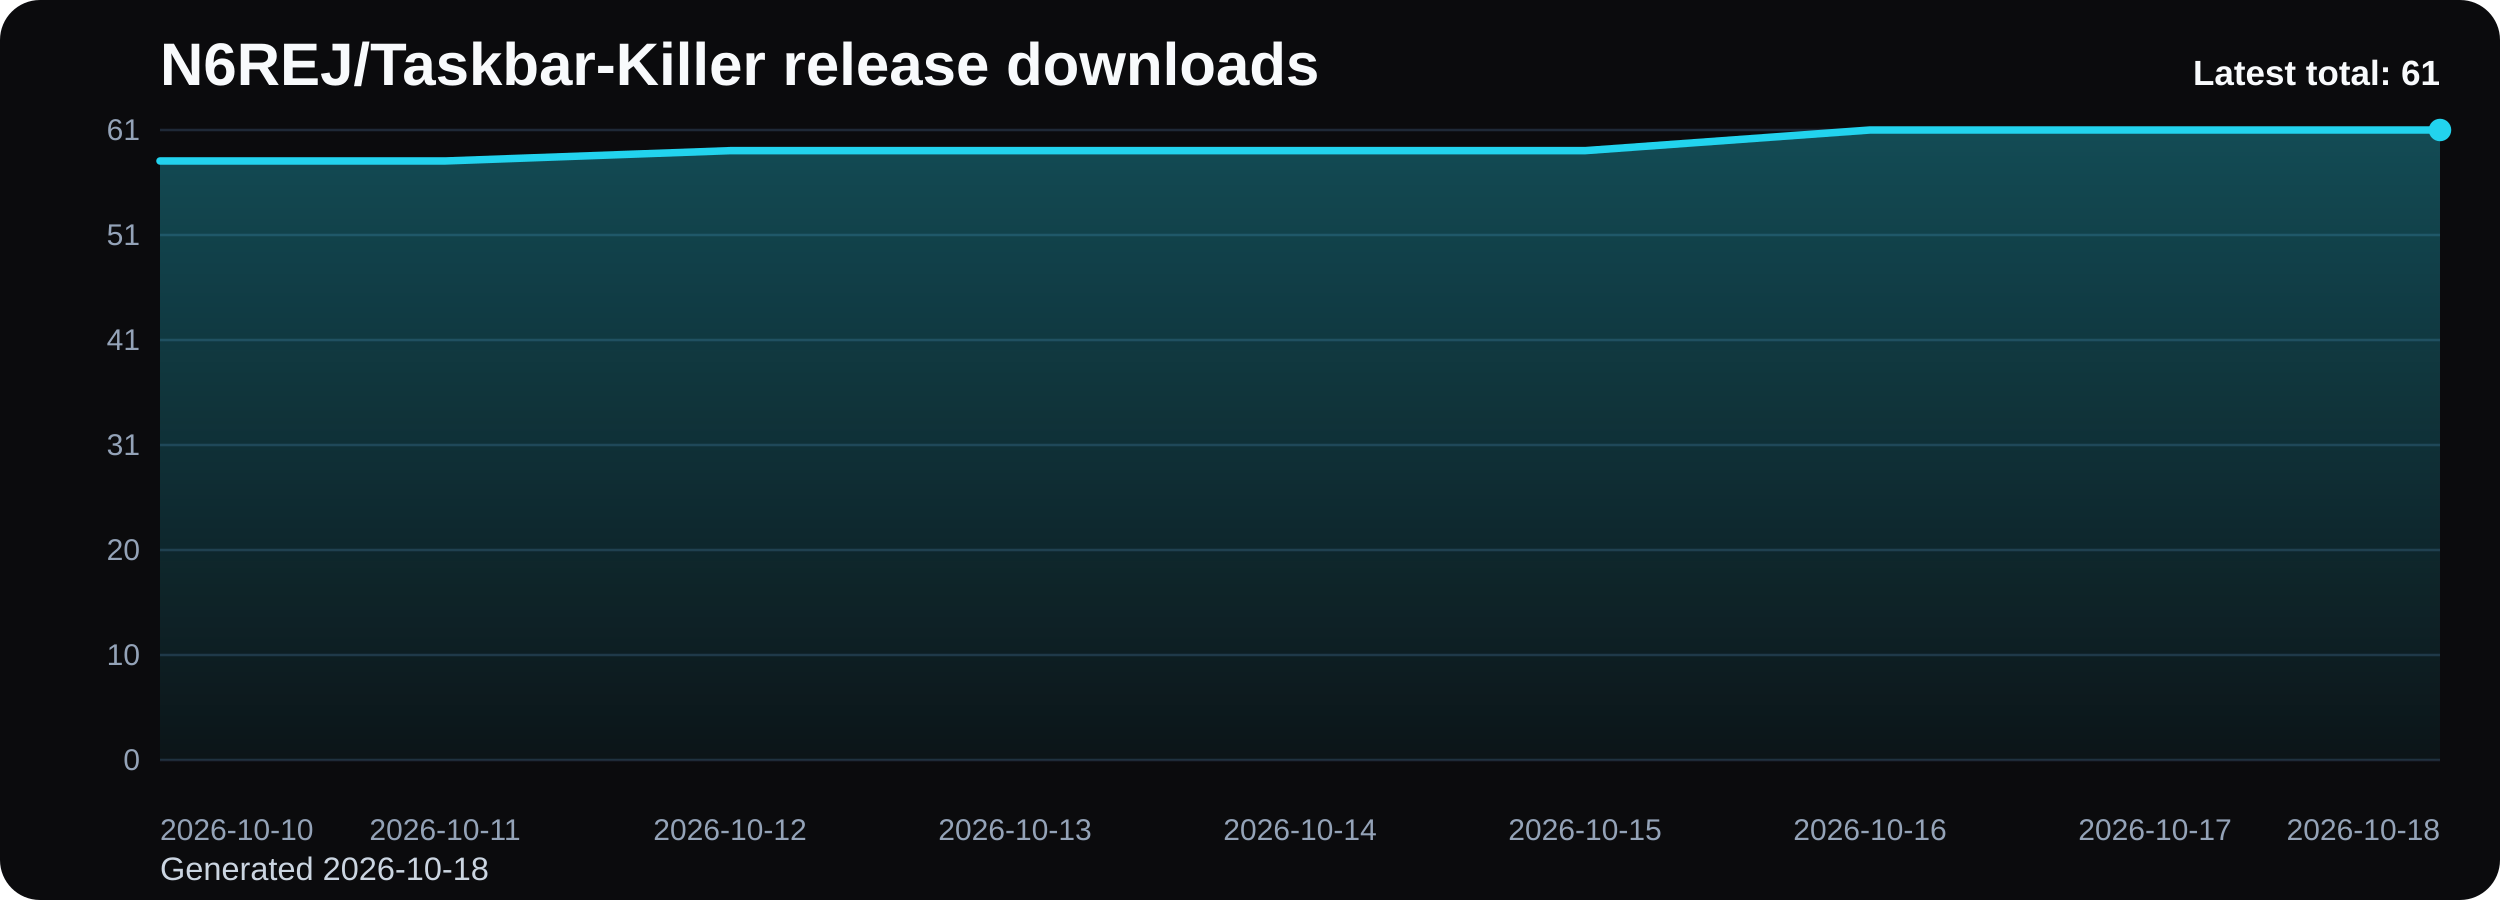
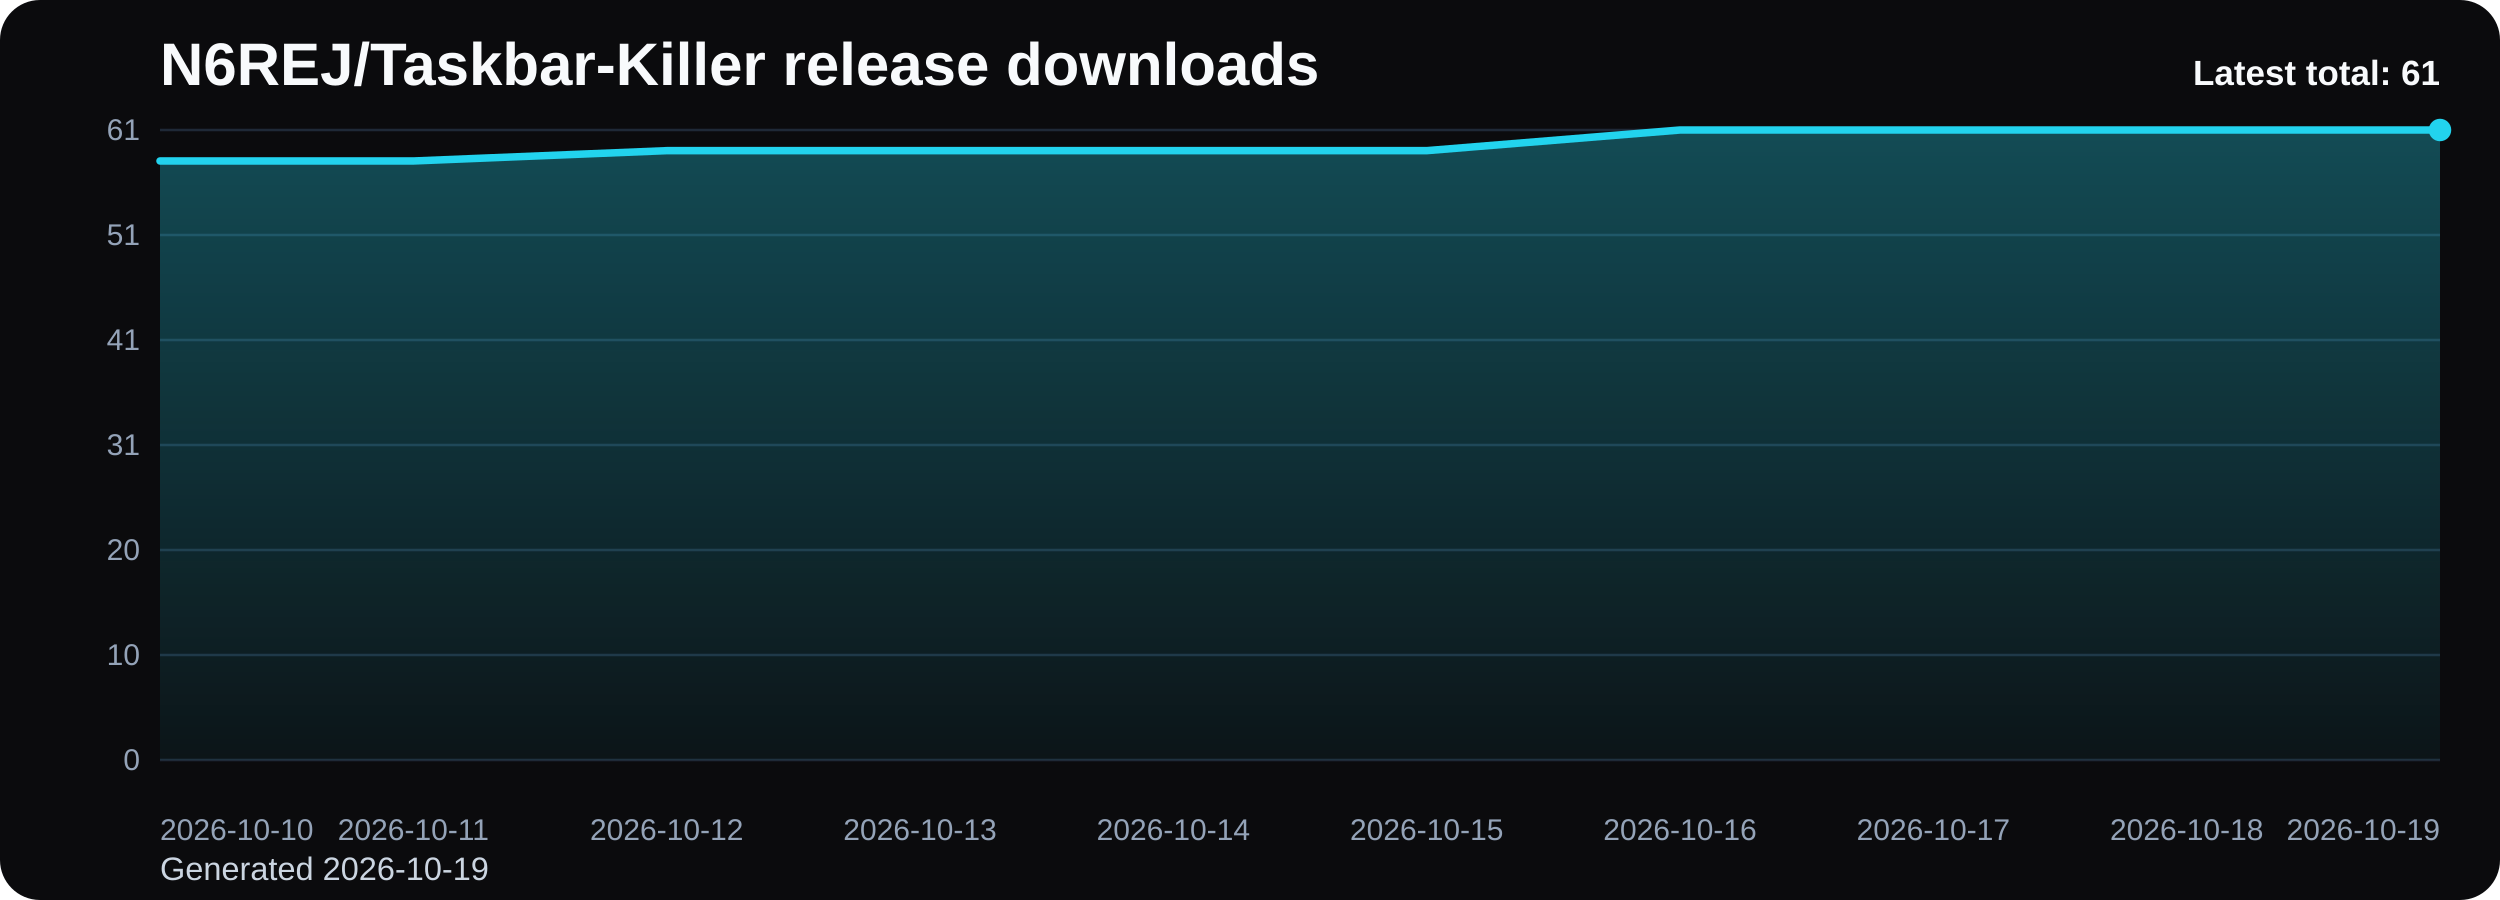
<svg xmlns="http://www.w3.org/2000/svg" viewBox="0 0 1000 360" role="img" aria-label="N6REJ/Taskbar-Killer release downloads chart">
  <defs>
    <linearGradient id="fill-total-trend-black" x1="0" y1="0" x2="0" y2="1">
      <stop offset="0%" stop-color="#22d3ee" stop-opacity="0.32" />
      <stop offset="100%" stop-color="#22d3ee" stop-opacity="0.05" />
    </linearGradient>
    <style>
      .bg { fill: #0b0b0d; }
      .title { font: 700 24px Arial, sans-serif; fill: #f8fafc; }
      .sub { font: 400 13px Arial, sans-serif; fill: #cbd5e1; }
      .grid { stroke: #1f2937; stroke-width: 1; }
      .axis { font: 400 12px Arial, sans-serif; fill: #94a3b8; }
      .line { fill: none; stroke: #22d3ee; stroke-width: 3; stroke-linecap: round; stroke-linejoin: round; }
      .dot { fill: #22d3ee; }
      .value { font: 600 11px Arial, sans-serif; fill: #cbd5e1; }
      .latest { font: 700 14px Arial, sans-serif; fill: #f8fafc; }
    </style>
  </defs>
  <rect class="bg" x="0" y="0" width="1000" height="360" rx="16" />
  <text class="title" x="64" y="34">N6REJ/Taskbar-Killer release downloads</text>
-   <text class="sub" x="64" y="352">Generated 2026-10-18</text>
+   <text class="sub" x="64" y="352">Generated 2026-10-19</text>
  <line x1="64" y1="52.00" x2="976" y2="52.00" class="grid" />
  <text x="56" y="56.00" text-anchor="end" class="axis">61</text>
  <line x1="64" y1="94.00" x2="976" y2="94.00" class="grid" />
  <text x="56" y="98.00" text-anchor="end" class="axis">51</text>
  <line x1="64" y1="136.00" x2="976" y2="136.00" class="grid" />
  <text x="56" y="140.00" text-anchor="end" class="axis">41</text>
  <line x1="64" y1="178.00" x2="976" y2="178.00" class="grid" />
  <text x="56" y="182.00" text-anchor="end" class="axis">31</text>
  <line x1="64" y1="220.00" x2="976" y2="220.00" class="grid" />
  <text x="56" y="224.00" text-anchor="end" class="axis">20</text>
  <line x1="64" y1="262.00" x2="976" y2="262.00" class="grid" />
  <text x="56" y="266.00" text-anchor="end" class="axis">10</text>
  <line x1="64" y1="304.00" x2="976" y2="304.00" class="grid" />
  <text x="56" y="308.00" text-anchor="end" class="axis">0</text>
-   <path d="M 64.00 304 L 64.00 64.39 L 178.00 64.39 L 292.00 60.26 L 406.00 60.26 L 520.00 60.26 L 634.00 60.26 L 748.00 52.00 L 862.00 52.00 L 976.00 52.00 L 976.00 304 Z" fill="url(#fill-total-trend-black)" />
-   <polyline class="line" points="64.00,64.39 178.00,64.39 292.00,60.26 406.00,60.26 520.00,60.26 634.00,60.26 748.00,52.00 862.00,52.00 976.00,52.00" />
+   <path d="M 64.00 304 L 64.00 64.39 L 165.33 64.39 L 266.67 60.26 L 368.00 60.26 L 469.33 60.26 L 570.67 60.26 L 672.00 52.00 L 773.33 52.00 L 874.67 52.00 L 976.00 52.00 L 976.00 304 Z" fill="url(#fill-total-trend-black)" />
+   <polyline class="line" points="64.00,64.39 165.33,64.39 266.67,60.26 368.00,60.26 469.33,60.26 570.67,60.26 672.00,52.00 773.33,52.00 874.67,52.00 976.00,52.00" />
  <circle class="dot" cx="976.00" cy="52.00" r="4.5" />
  <text class="axis" x="64.00" y="336" text-anchor="start">2026-10-10</text>
-   <text class="axis" x="178.00" y="336" text-anchor="middle">2026-10-11</text>
-   <text class="axis" x="292.00" y="336" text-anchor="middle">2026-10-12</text>
-   <text class="axis" x="406.00" y="336" text-anchor="middle">2026-10-13</text>
-   <text class="axis" x="520.00" y="336" text-anchor="middle">2026-10-14</text>
-   <text class="axis" x="634.00" y="336" text-anchor="middle">2026-10-15</text>
-   <text class="axis" x="748.00" y="336" text-anchor="middle">2026-10-16</text>
-   <text class="axis" x="862.00" y="336" text-anchor="middle">2026-10-17</text>
-   <text class="axis" x="976.00" y="336" text-anchor="end">2026-10-18</text>
+   <text class="axis" x="165.33" y="336" text-anchor="middle">2026-10-11</text>
+   <text class="axis" x="266.67" y="336" text-anchor="middle">2026-10-12</text>
+   <text class="axis" x="368.00" y="336" text-anchor="middle">2026-10-13</text>
+   <text class="axis" x="469.33" y="336" text-anchor="middle">2026-10-14</text>
+   <text class="axis" x="570.67" y="336" text-anchor="middle">2026-10-15</text>
+   <text class="axis" x="672.00" y="336" text-anchor="middle">2026-10-16</text>
+   <text class="axis" x="773.33" y="336" text-anchor="middle">2026-10-17</text>
+   <text class="axis" x="874.67" y="336" text-anchor="middle">2026-10-18</text>
+   <text class="axis" x="976.00" y="336" text-anchor="end">2026-10-19</text>
  <text class="latest" x="976" y="34" text-anchor="end">Latest total: 61</text>
</svg>
